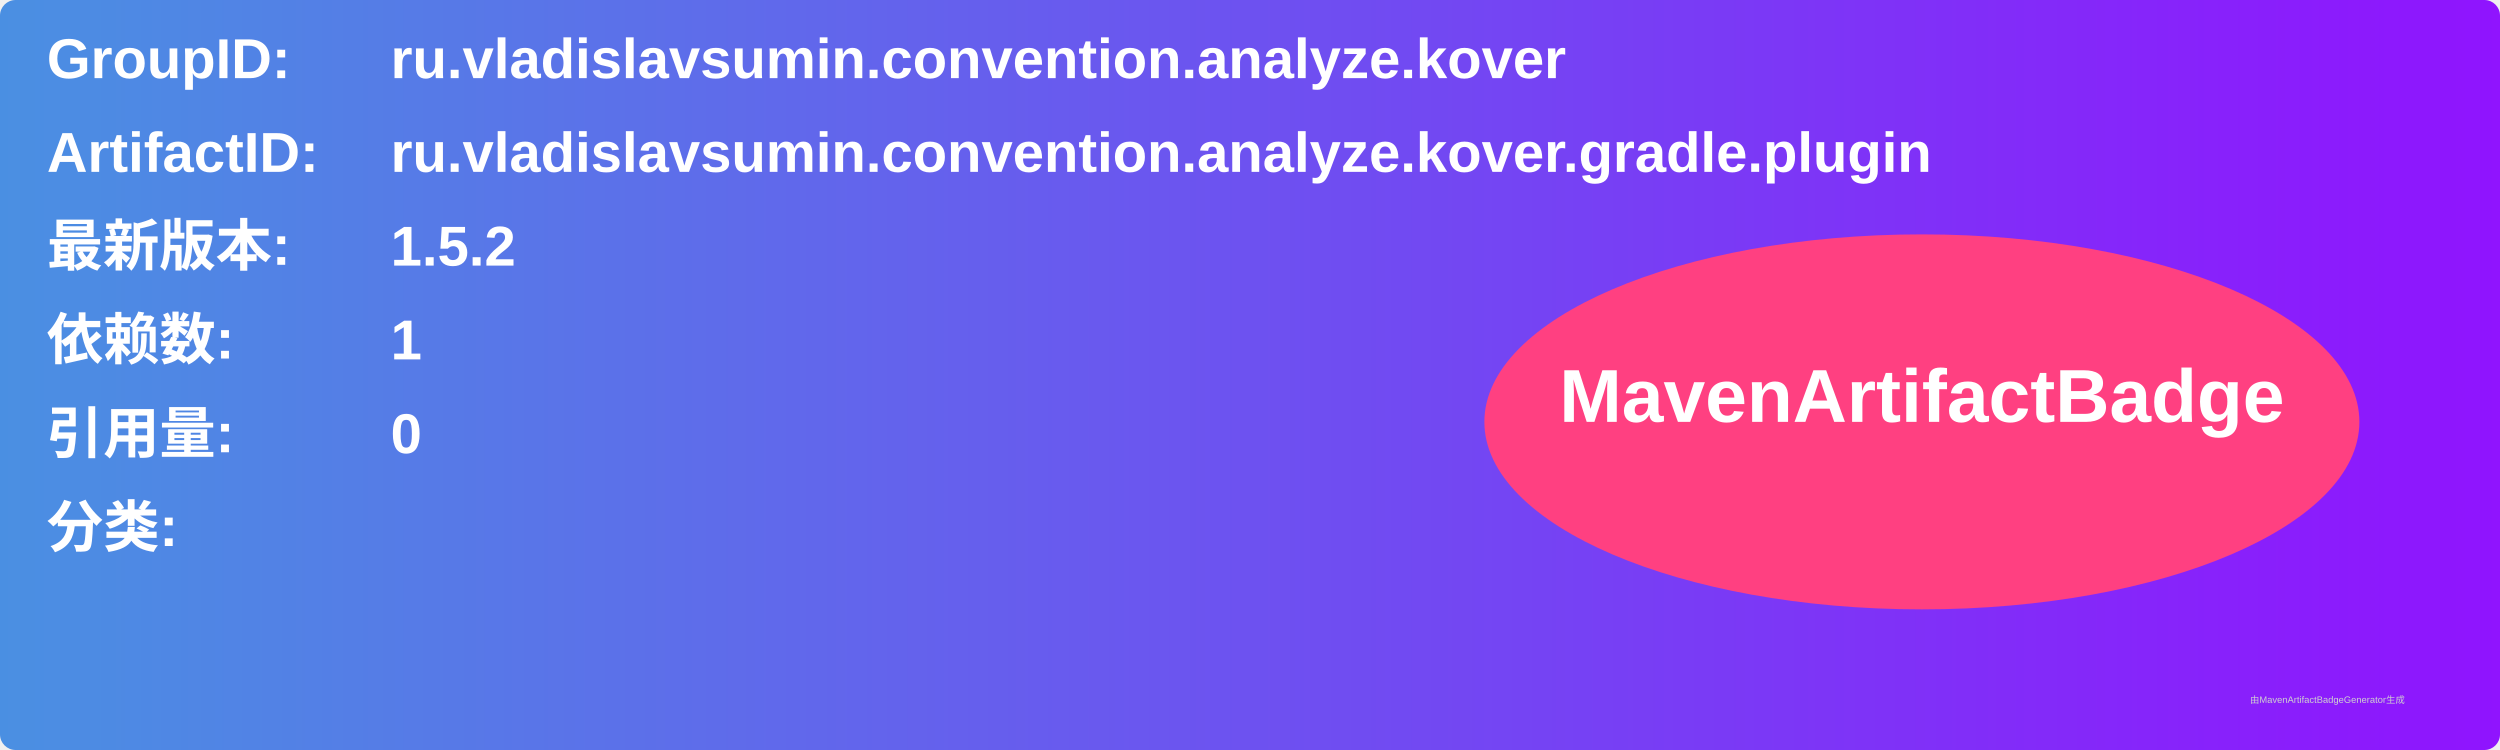
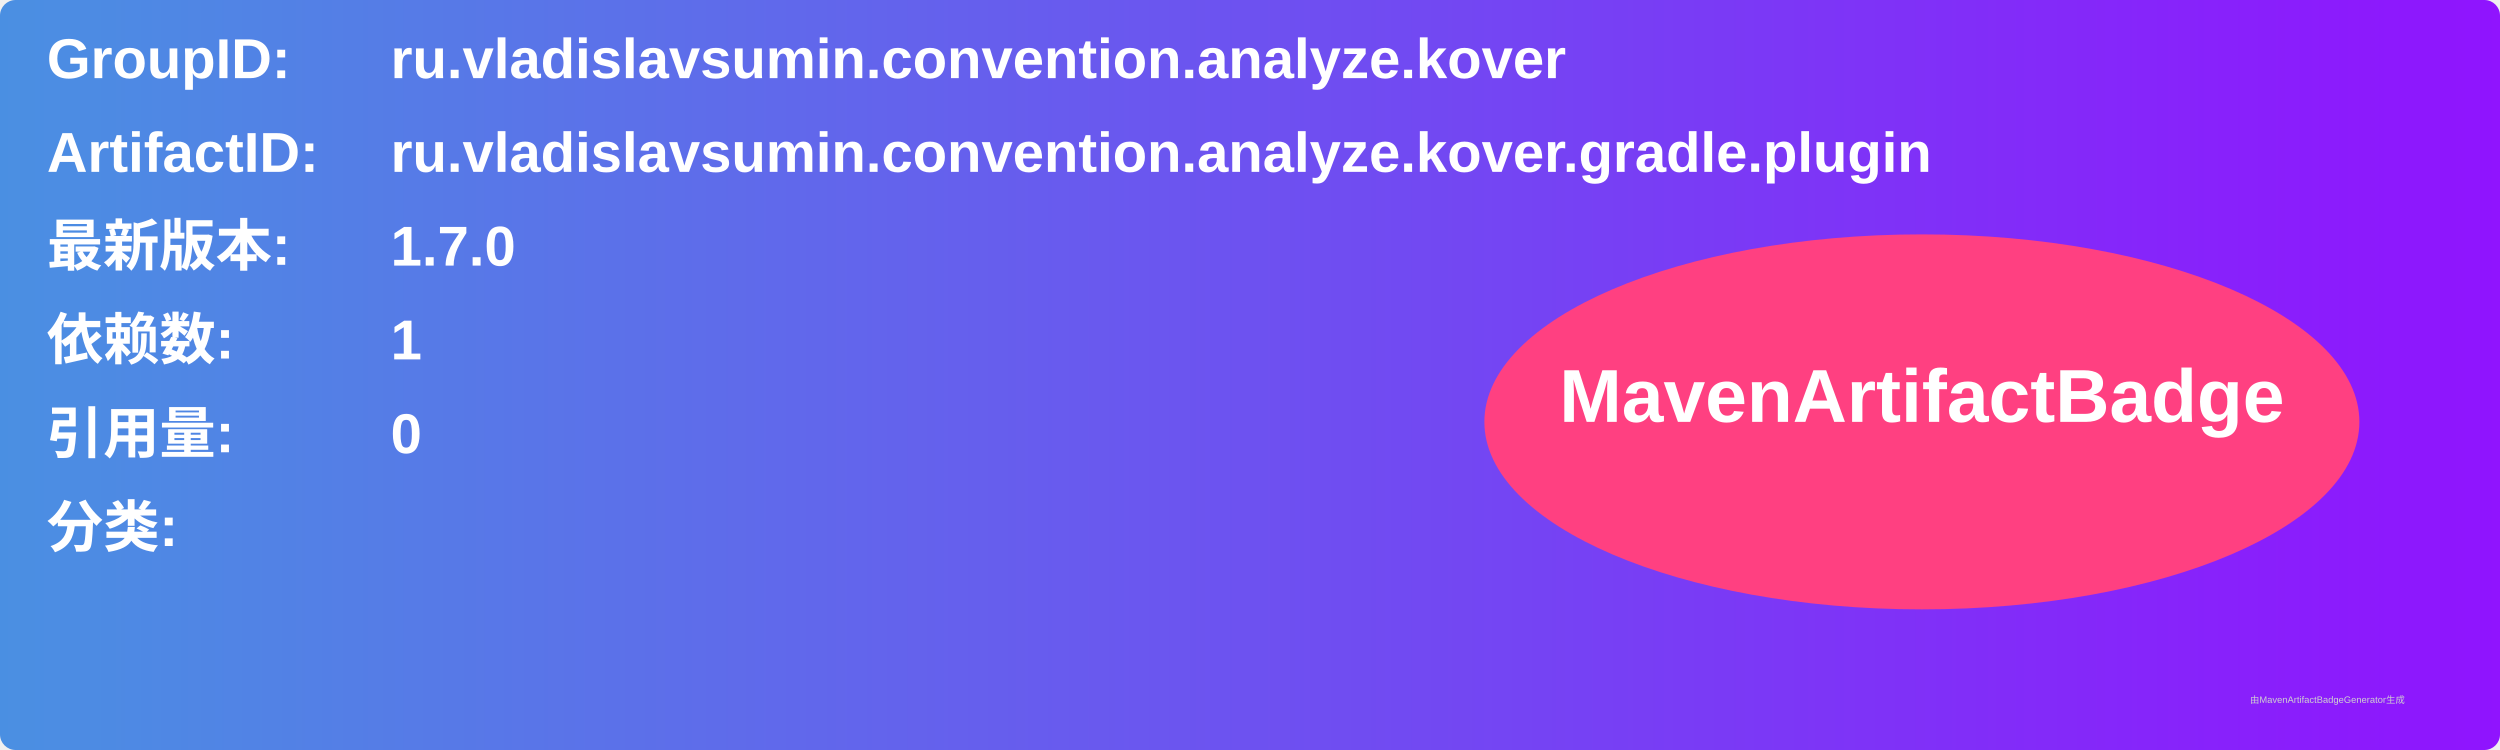
<svg xmlns="http://www.w3.org/2000/svg" width="800" height="240" viewBox="0 0 800 240">
  <linearGradient id="grad" x1="0%" y1="0%" x2="100%" y2="0%">
    <stop offset="0%" stop-color="#4a90e2" />
    <stop offset="100%" stop-color="#9013fe" />
  </linearGradient>
  <rect width="100%" height="100%" rx="5" ry="5" fill="url(#grad)" />
  <g transform="translate(15, 15)">
    <text x="0" y="10" font-family="Arial" font-size="18" fill="white" font-weight="bold" width="260">GroupID:</text>
    <text x="110" y="10" font-family="Arial" font-size="18" fill="white" font-weight="bold" width="460">ru.vladislavsumin.convention.analyze.kover</text>
    <text x="0" y="40" font-family="Arial" font-size="18" fill="white" font-weight="bold" width="260">ArtifactID:</text>
    <text x="110" y="40" font-family="Arial" font-size="18" fill="white" font-weight="bold" width="460">ru.vladislavsumin.convention.analyze.kover.gradle.plugin</text>
    <text x="0" y="70" font-family="Arial" font-size="18" fill="white" font-weight="bold">最新版本:</text>
    <text x="110" y="70" font-family="Arial" font-size="18" fill="white" font-weight="bold">
-       <tspan font-weight="bold">1.5.2</tspan>
+       <tspan font-weight="bold">1.7.0</tspan>
    </text>
    <text x="0" y="100" font-family="Arial" font-size="18" fill="white" font-weight="bold">依赖数: </text>
    <text x="110" y="100" font-family="Arial" font-size="18" fill="white">
      <tspan font-weight="bold">1</tspan>
    </text>
    <text x="0" y="130" font-family="Arial" font-size="18" fill="white" font-weight="bold">引用量: </text>
    <text x="110" y="130" font-family="Arial" font-size="18" fill="white">
      <tspan font-weight="bold">0</tspan>
    </text>
    <text x="0" y="160" font-family="Arial" font-size="18" fill="white" font-weight="bold">分类:</text>
    <text x="10" y="190" font-family="Arial" font-size="10" fill="white">
      <tspan font-weight="bold" />
    </text>
    <ellipse cx="600" cy="120" rx="140" ry="60" fill="#ff4081" />
    <text x="600" y="120" text-anchor="middle" font-family="Arial" font-size="24" fill="white" font-weight="bold">MavenArtifactBadge</text>
  </g>
  <text x="720" y="225" font-family="Arial" font-size="3" fill="#d0d0d0">由MavenArtifactBadgeGenerator生成</text>
</svg>
